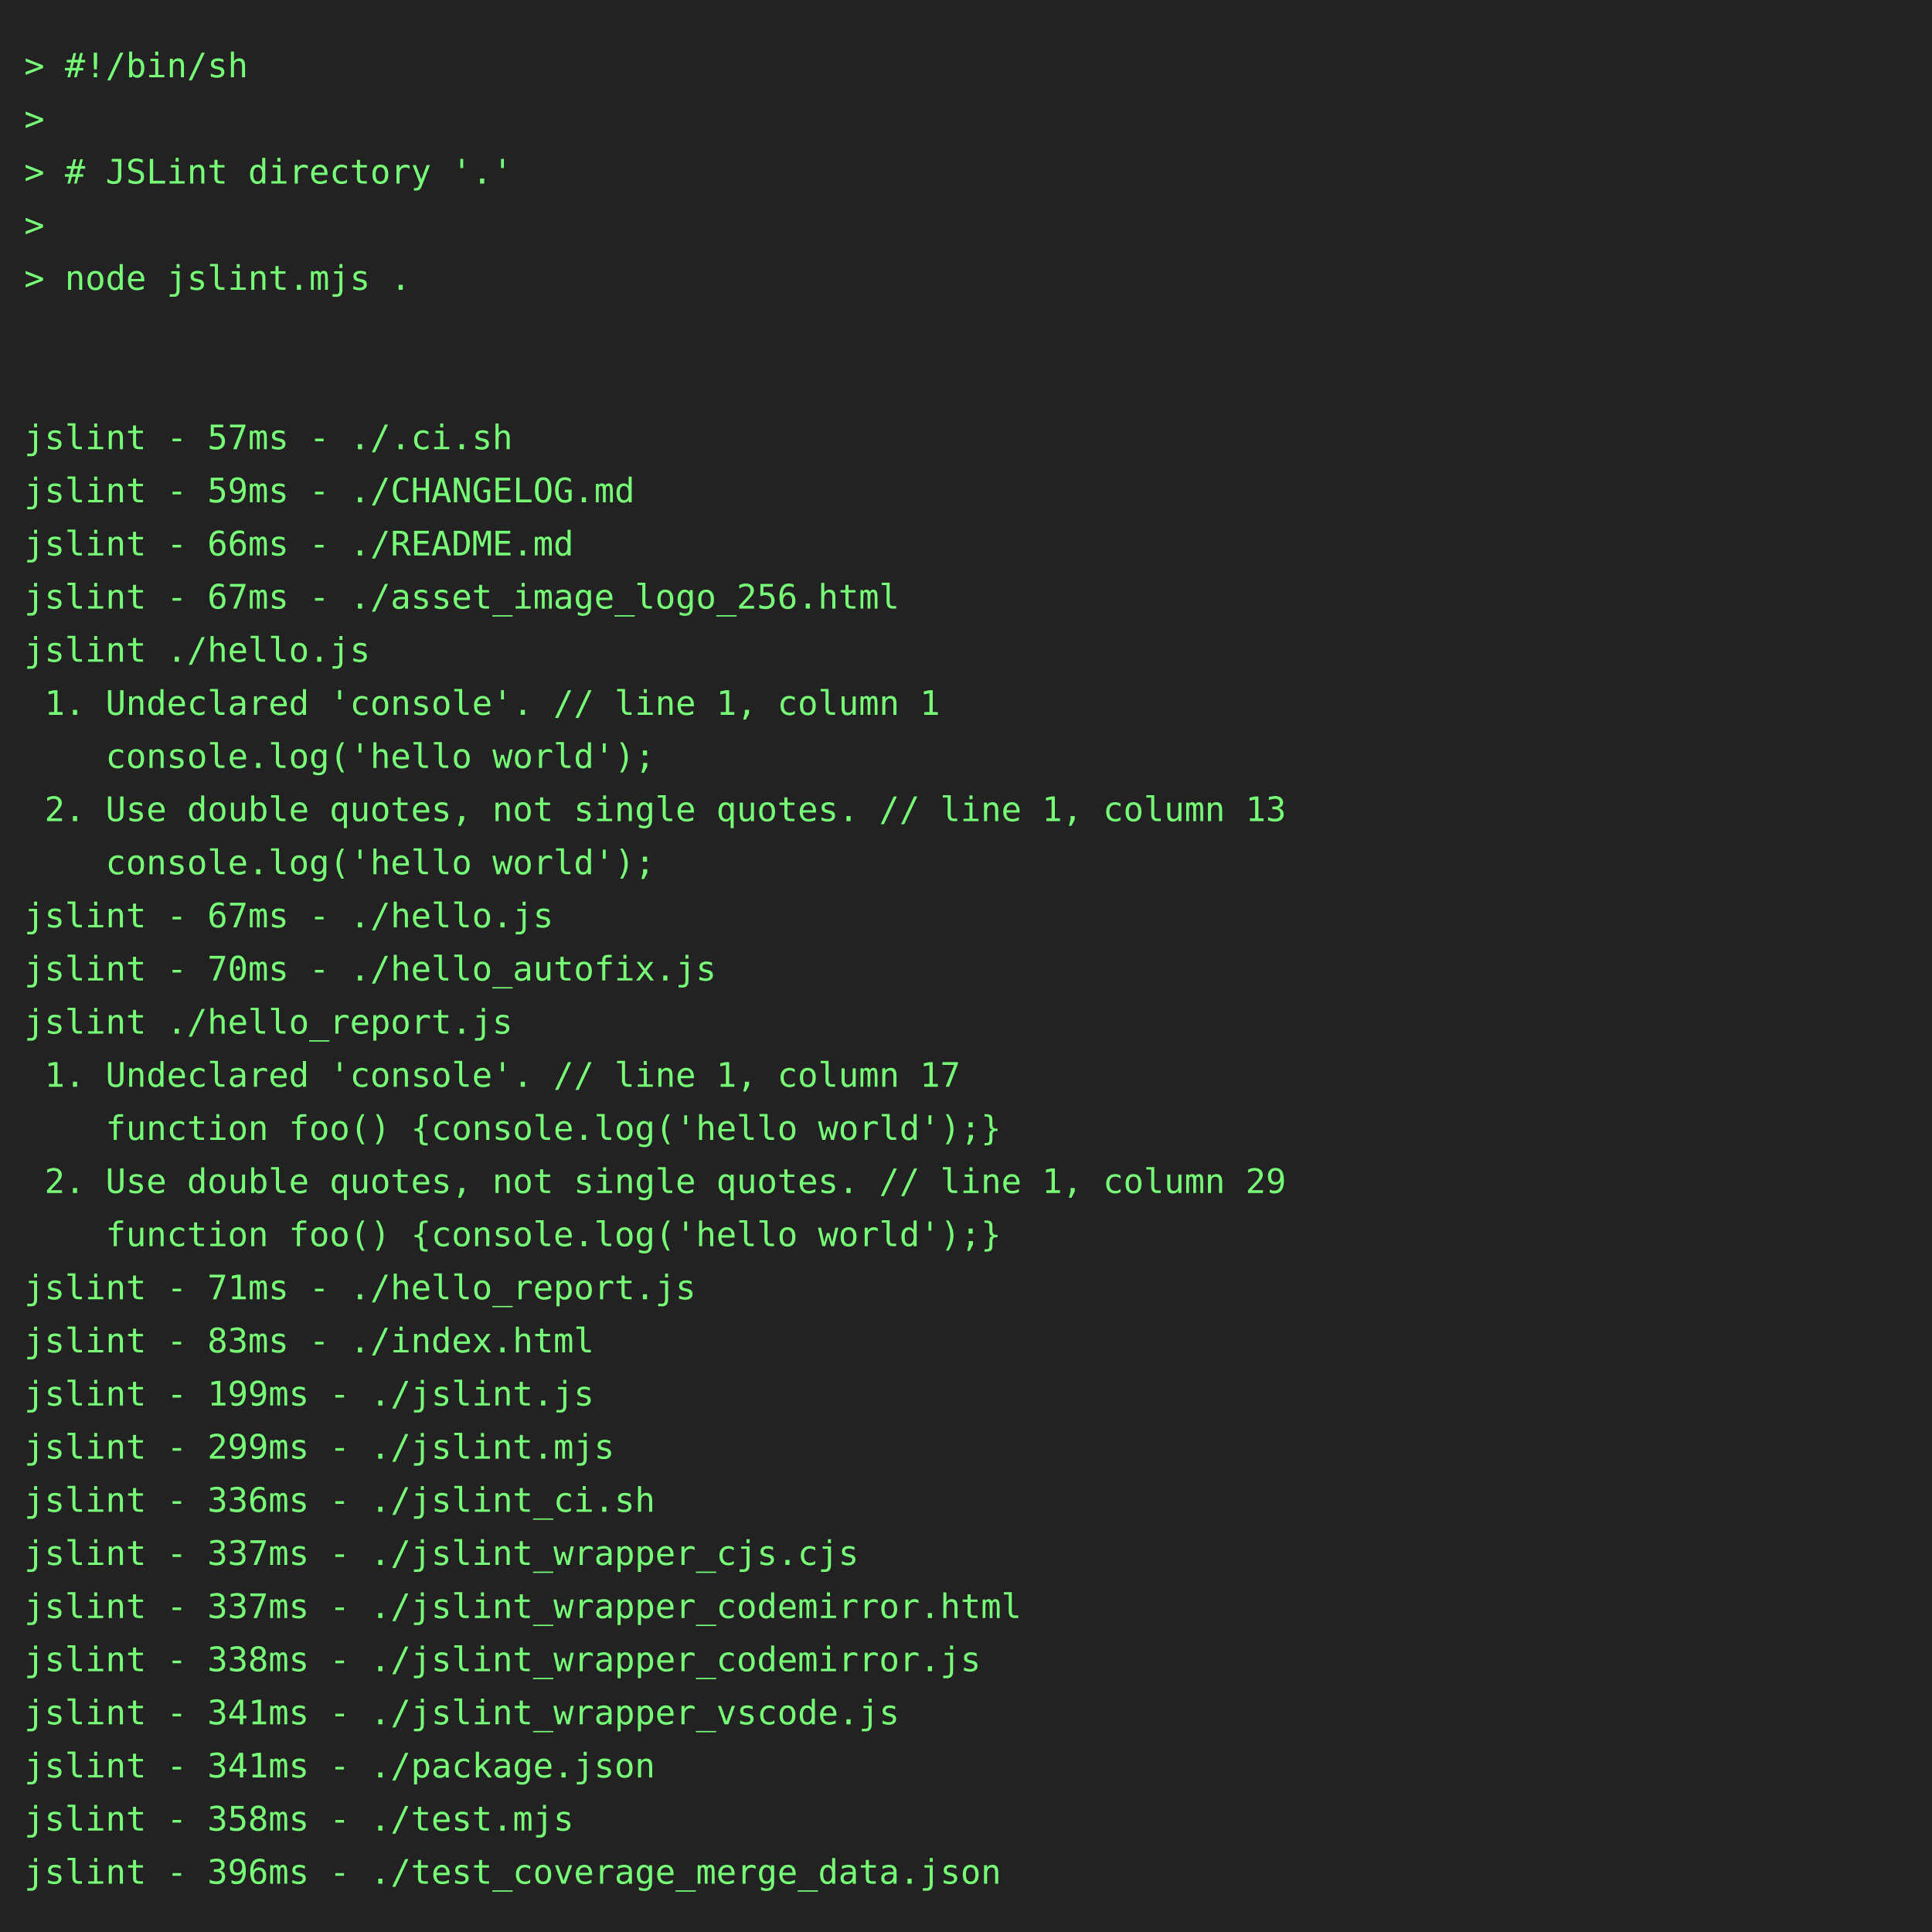
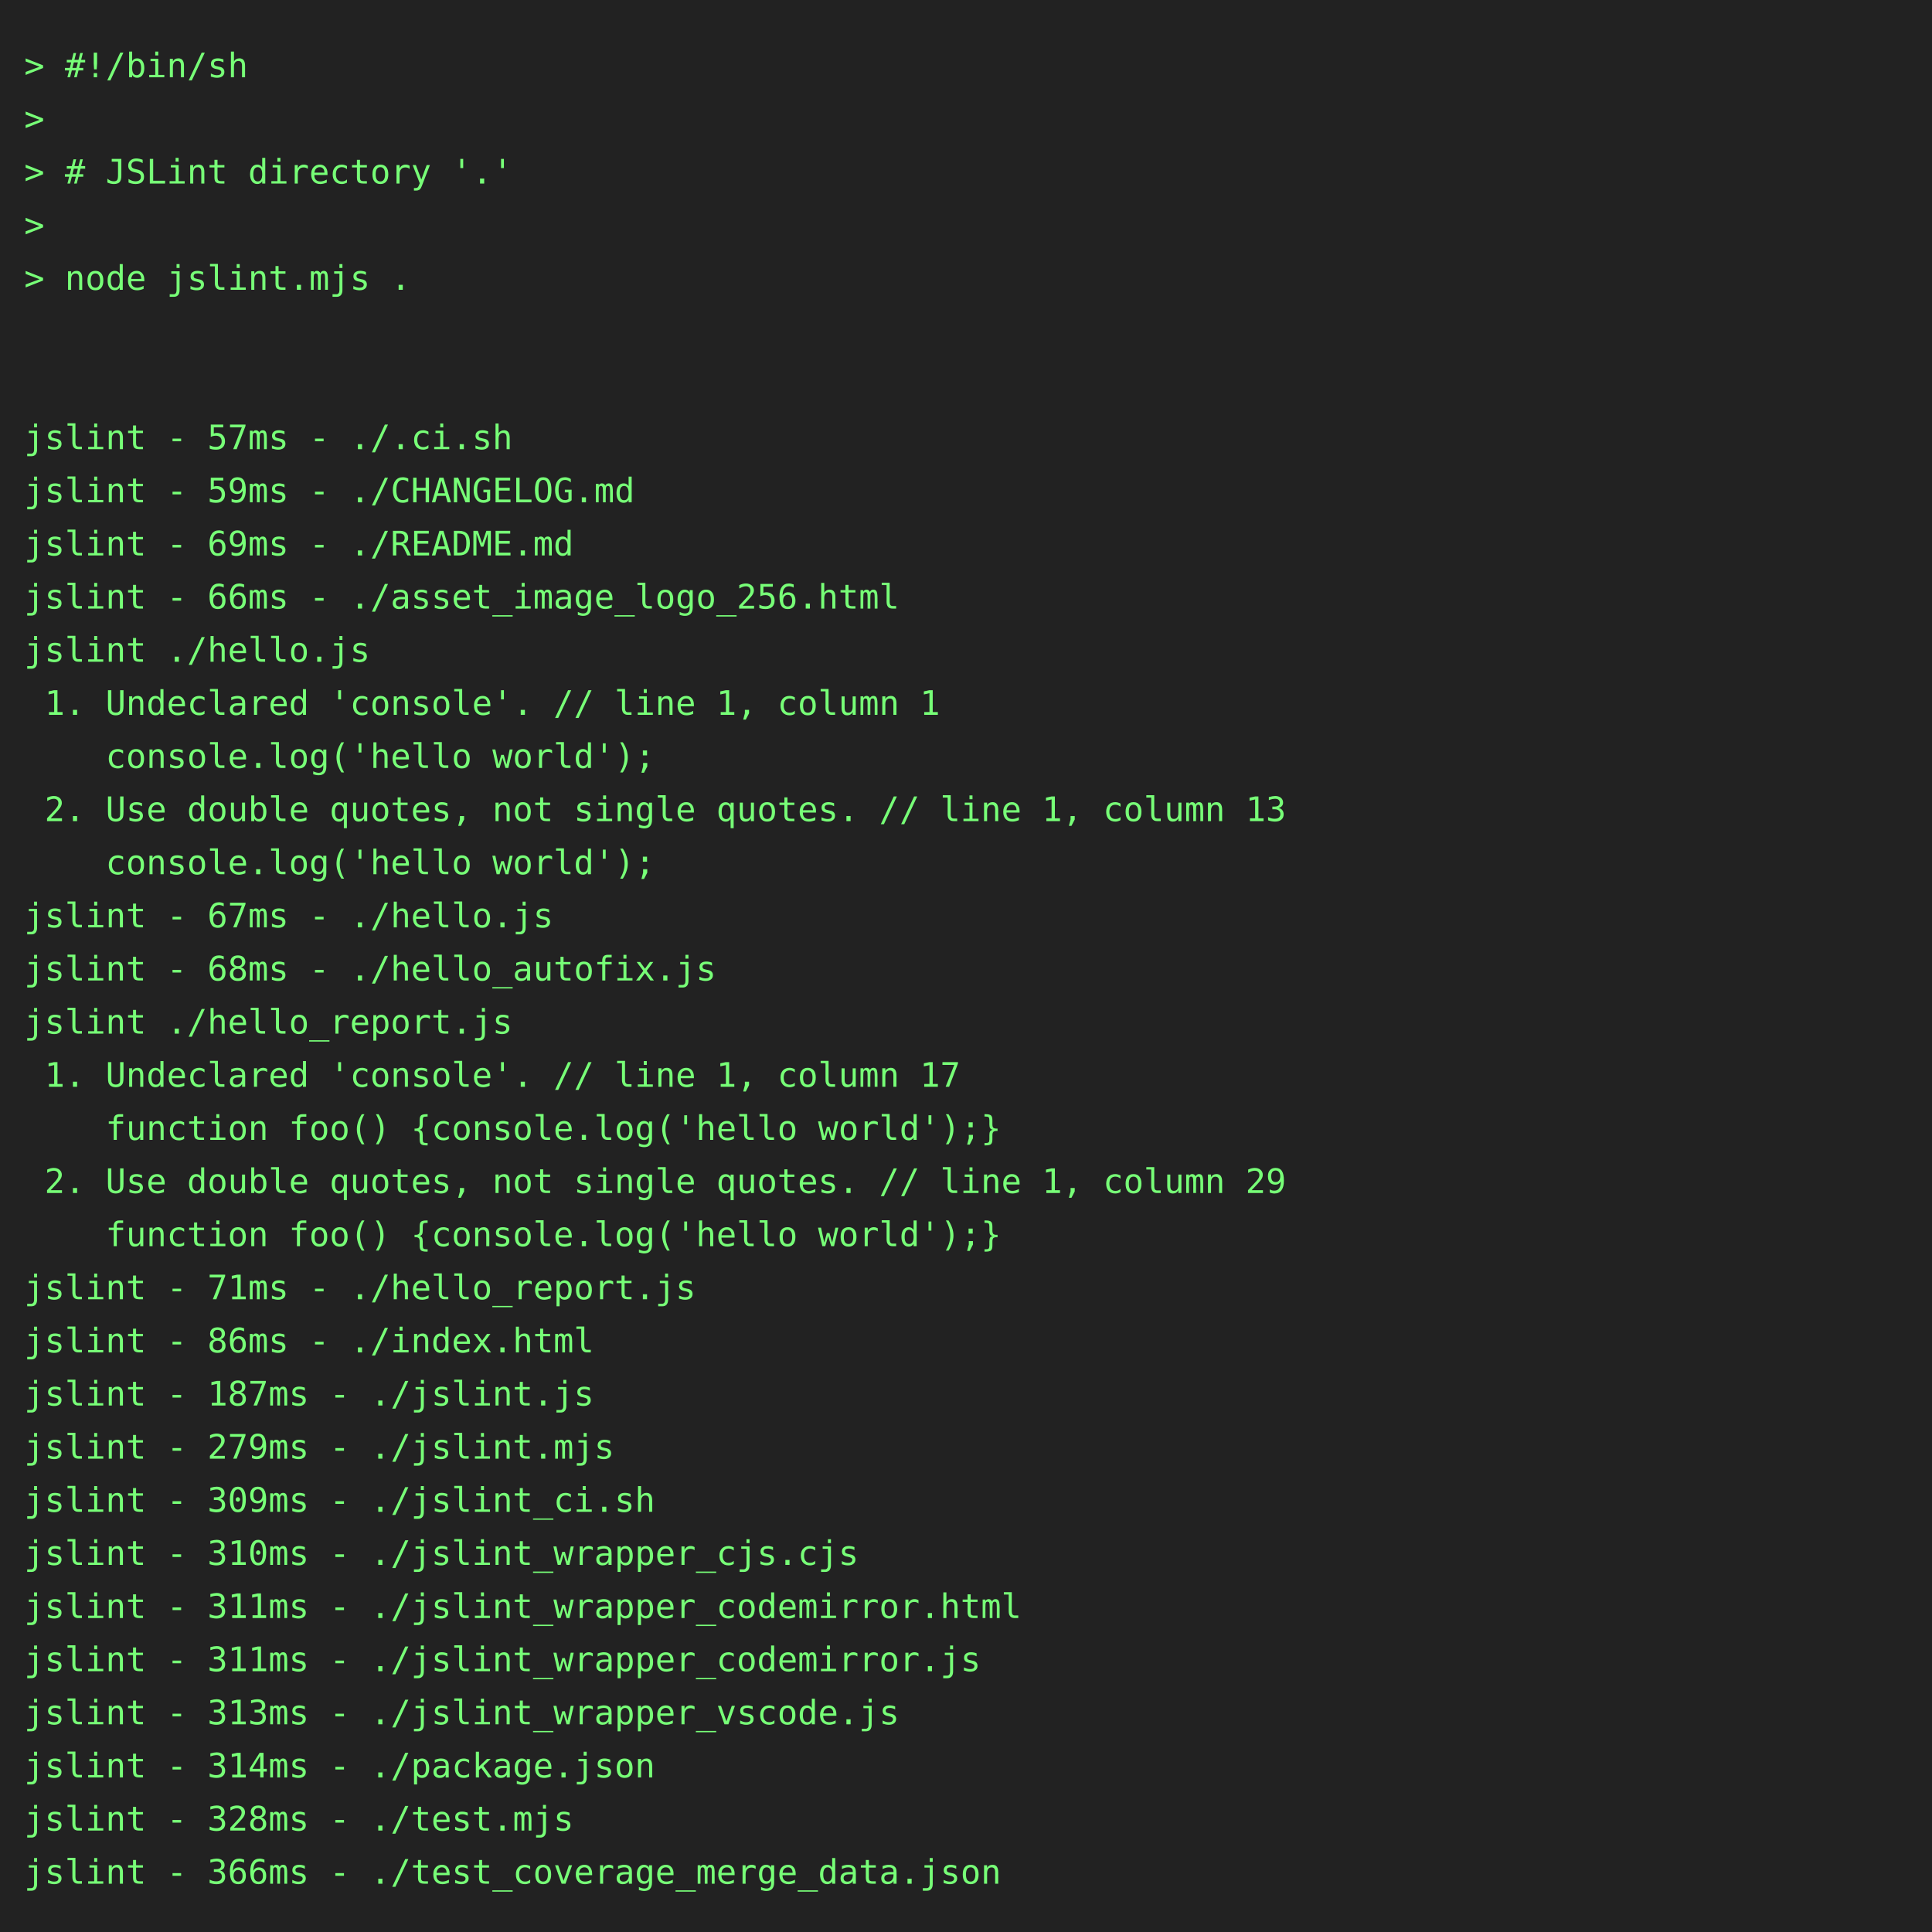
<svg xmlns="http://www.w3.org/2000/svg" height="800" width="800">
  <rect height="800" fill="#222" width="800" />
  <text fill="#7f7" font-family="consolas, menlo, monospace" font-size="14" xml:space="preserve">
    <tspan lengthAdjust="spacingAndGlyphs" textLength="768" x="10" y="32">&gt; #!/bin/sh                                                                                      </tspan>
    <tspan lengthAdjust="spacingAndGlyphs" textLength="768" x="10" y="54">&gt;                                                                                                </tspan>
    <tspan lengthAdjust="spacingAndGlyphs" textLength="768" x="10" y="76">&gt; # JSLint directory '.'                                                                         </tspan>
    <tspan lengthAdjust="spacingAndGlyphs" textLength="768" x="10" y="98">&gt;                                                                                                </tspan>
    <tspan lengthAdjust="spacingAndGlyphs" textLength="768" x="10" y="120">&gt; node jslint.mjs .                                                                              </tspan>
    <tspan lengthAdjust="spacingAndGlyphs" textLength="768" x="10" y="142">                                                                                                 </tspan>
    <tspan lengthAdjust="spacingAndGlyphs" textLength="768" x="10" y="164">                                                                                                 </tspan>
    <tspan lengthAdjust="spacingAndGlyphs" textLength="768" x="10" y="186">jslint - 57ms - ./.ci.sh                                                                         </tspan>
    <tspan lengthAdjust="spacingAndGlyphs" textLength="768" x="10" y="208">jslint - 59ms - ./CHANGELOG.md                                                                   </tspan>
-     <tspan lengthAdjust="spacingAndGlyphs" textLength="768" x="10" y="230">jslint - 66ms - ./README.md                                                                      </tspan>
-     <tspan lengthAdjust="spacingAndGlyphs" textLength="768" x="10" y="252">jslint - 67ms - ./asset_image_logo_256.html                                                      </tspan>
+     <tspan lengthAdjust="spacingAndGlyphs" textLength="768" x="10" y="230">jslint - 69ms - ./README.md                                                                      </tspan>
+     <tspan lengthAdjust="spacingAndGlyphs" textLength="768" x="10" y="252">jslint - 66ms - ./asset_image_logo_256.html                                                      </tspan>
    <tspan lengthAdjust="spacingAndGlyphs" textLength="768" x="10" y="274">jslint ./hello.js                                                                                </tspan>
    <tspan lengthAdjust="spacingAndGlyphs" textLength="768" x="10" y="296"> 1. Undeclared 'console'. // line 1, column 1                                                    </tspan>
    <tspan lengthAdjust="spacingAndGlyphs" textLength="768" x="10" y="318">    console.log('hello world');                                                                  </tspan>
    <tspan lengthAdjust="spacingAndGlyphs" textLength="768" x="10" y="340"> 2. Use double quotes, not single quotes. // line 1, column 13                                   </tspan>
    <tspan lengthAdjust="spacingAndGlyphs" textLength="768" x="10" y="362">    console.log('hello world');                                                                  </tspan>
    <tspan lengthAdjust="spacingAndGlyphs" textLength="768" x="10" y="384">jslint - 67ms - ./hello.js                                                                       </tspan>
-     <tspan lengthAdjust="spacingAndGlyphs" textLength="768" x="10" y="406">jslint - 70ms - ./hello_autofix.js                                                               </tspan>
+     <tspan lengthAdjust="spacingAndGlyphs" textLength="768" x="10" y="406">jslint - 68ms - ./hello_autofix.js                                                               </tspan>
    <tspan lengthAdjust="spacingAndGlyphs" textLength="768" x="10" y="428">jslint ./hello_report.js                                                                         </tspan>
    <tspan lengthAdjust="spacingAndGlyphs" textLength="768" x="10" y="450"> 1. Undeclared 'console'. // line 1, column 17                                                   </tspan>
    <tspan lengthAdjust="spacingAndGlyphs" textLength="768" x="10" y="472">    function foo() {console.log('hello world');}                                                 </tspan>
    <tspan lengthAdjust="spacingAndGlyphs" textLength="768" x="10" y="494"> 2. Use double quotes, not single quotes. // line 1, column 29                                   </tspan>
    <tspan lengthAdjust="spacingAndGlyphs" textLength="768" x="10" y="516">    function foo() {console.log('hello world');}                                                 </tspan>
    <tspan lengthAdjust="spacingAndGlyphs" textLength="768" x="10" y="538">jslint - 71ms - ./hello_report.js                                                                </tspan>
-     <tspan lengthAdjust="spacingAndGlyphs" textLength="768" x="10" y="560">jslint - 83ms - ./index.html                                                                     </tspan>
-     <tspan lengthAdjust="spacingAndGlyphs" textLength="768" x="10" y="582">jslint - 199ms - ./jslint.js                                                                     </tspan>
-     <tspan lengthAdjust="spacingAndGlyphs" textLength="768" x="10" y="604">jslint - 299ms - ./jslint.mjs                                                                    </tspan>
-     <tspan lengthAdjust="spacingAndGlyphs" textLength="768" x="10" y="626">jslint - 336ms - ./jslint_ci.sh                                                                  </tspan>
-     <tspan lengthAdjust="spacingAndGlyphs" textLength="768" x="10" y="648">jslint - 337ms - ./jslint_wrapper_cjs.cjs                                                        </tspan>
-     <tspan lengthAdjust="spacingAndGlyphs" textLength="768" x="10" y="670">jslint - 337ms - ./jslint_wrapper_codemirror.html                                                </tspan>
-     <tspan lengthAdjust="spacingAndGlyphs" textLength="768" x="10" y="692">jslint - 338ms - ./jslint_wrapper_codemirror.js                                                  </tspan>
-     <tspan lengthAdjust="spacingAndGlyphs" textLength="768" x="10" y="714">jslint - 341ms - ./jslint_wrapper_vscode.js                                                      </tspan>
-     <tspan lengthAdjust="spacingAndGlyphs" textLength="768" x="10" y="736">jslint - 341ms - ./package.json                                                                  </tspan>
-     <tspan lengthAdjust="spacingAndGlyphs" textLength="768" x="10" y="758">jslint - 358ms - ./test.mjs                                                                      </tspan>
-     <tspan lengthAdjust="spacingAndGlyphs" textLength="768" x="10" y="780">jslint - 396ms - ./test_coverage_merge_data.json                                                 </tspan>
+     <tspan lengthAdjust="spacingAndGlyphs" textLength="768" x="10" y="560">jslint - 86ms - ./index.html                                                                     </tspan>
+     <tspan lengthAdjust="spacingAndGlyphs" textLength="768" x="10" y="582">jslint - 187ms - ./jslint.js                                                                     </tspan>
+     <tspan lengthAdjust="spacingAndGlyphs" textLength="768" x="10" y="604">jslint - 279ms - ./jslint.mjs                                                                    </tspan>
+     <tspan lengthAdjust="spacingAndGlyphs" textLength="768" x="10" y="626">jslint - 309ms - ./jslint_ci.sh                                                                  </tspan>
+     <tspan lengthAdjust="spacingAndGlyphs" textLength="768" x="10" y="648">jslint - 310ms - ./jslint_wrapper_cjs.cjs                                                        </tspan>
+     <tspan lengthAdjust="spacingAndGlyphs" textLength="768" x="10" y="670">jslint - 311ms - ./jslint_wrapper_codemirror.html                                                </tspan>
+     <tspan lengthAdjust="spacingAndGlyphs" textLength="768" x="10" y="692">jslint - 311ms - ./jslint_wrapper_codemirror.js                                                  </tspan>
+     <tspan lengthAdjust="spacingAndGlyphs" textLength="768" x="10" y="714">jslint - 313ms - ./jslint_wrapper_vscode.js                                                      </tspan>
+     <tspan lengthAdjust="spacingAndGlyphs" textLength="768" x="10" y="736">jslint - 314ms - ./package.json                                                                  </tspan>
+     <tspan lengthAdjust="spacingAndGlyphs" textLength="768" x="10" y="758">jslint - 328ms - ./test.mjs                                                                      </tspan>
+     <tspan lengthAdjust="spacingAndGlyphs" textLength="768" x="10" y="780">jslint - 366ms - ./test_coverage_merge_data.json                                                 </tspan>
  </text>
</svg>
